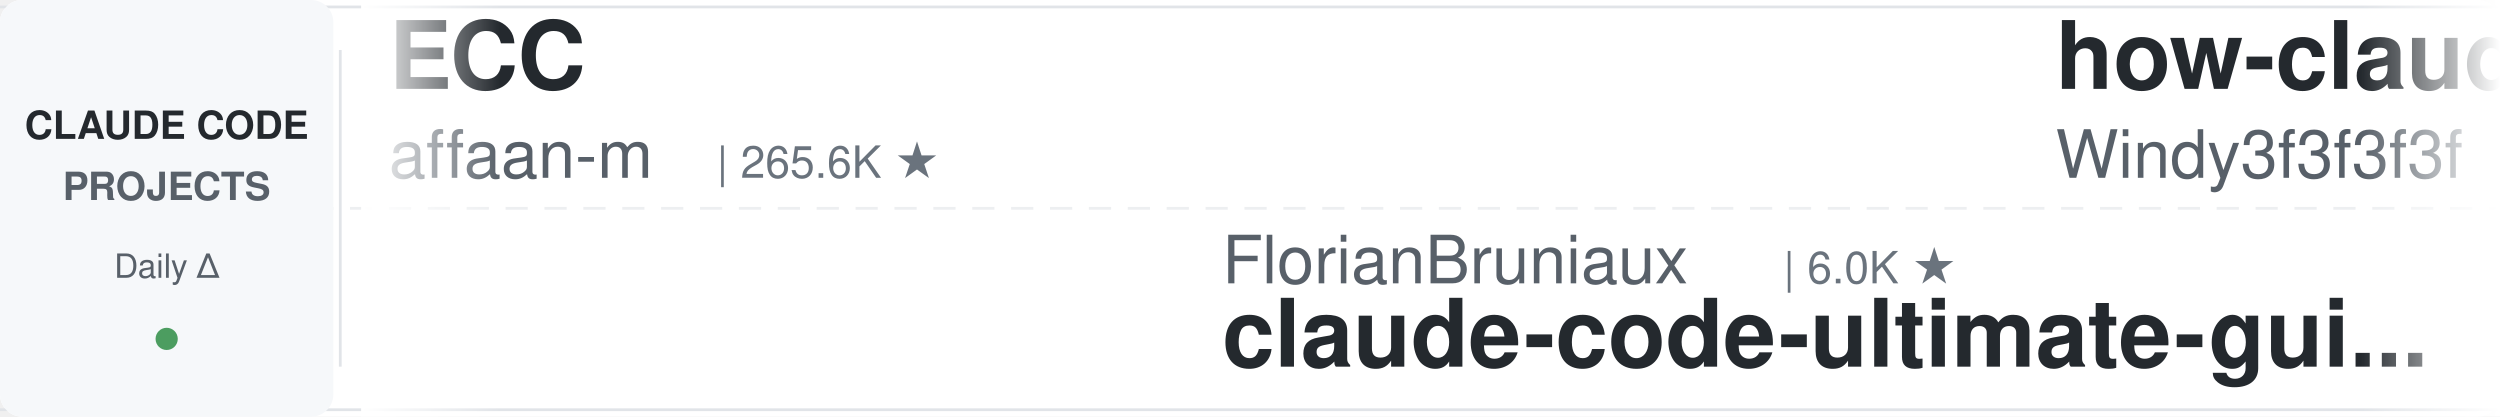
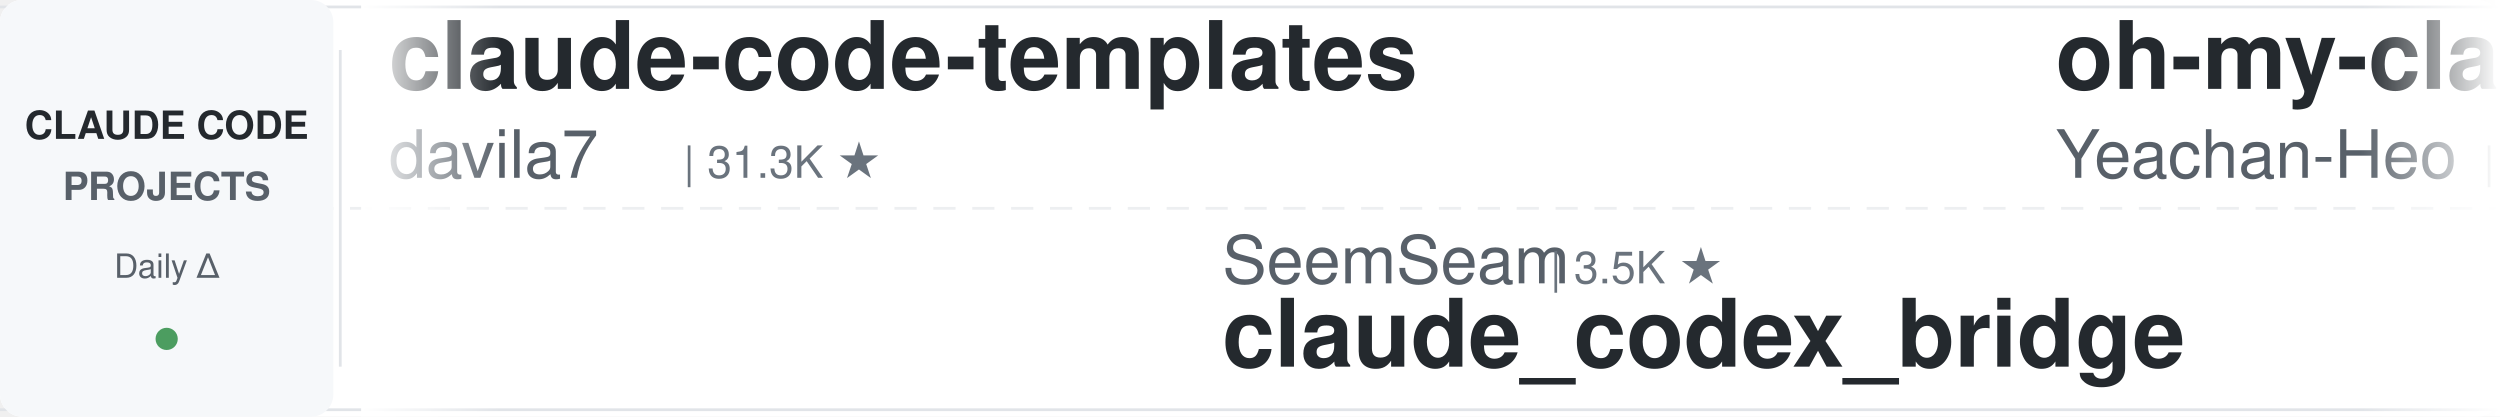
<svg xmlns="http://www.w3.org/2000/svg" width="900" height="150">
  <defs>
    <linearGradient id="leftFade" x1="0%" y1="0%" x2="100%" y2="0%">
      <stop offset="0%" style="stop-color:#ffffff;stop-opacity:1" />
      <stop offset="100%" style="stop-color:#ffffff;stop-opacity:0" />
    </linearGradient>
    <linearGradient id="rightFade" x1="0%" y1="0%" x2="100%" y2="0%">
      <stop offset="0%" style="stop-color:#ffffff;stop-opacity:0" />
      <stop offset="100%" style="stop-color:#ffffff;stop-opacity:1" />
    </linearGradient>
  </defs>
  <rect width="900" height="150" fill="#ffffff" rx="8" />
  <rect x="0" y="2" width="900" height="1" fill="#e1e4e8" />
  <rect x="0" y="147" width="900" height="1" fill="#e1e4e8" />
  <line x1="0" y1="75" x2="900" y2="75" stroke="#e1e4e8" stroke-width="1" stroke-dasharray="8 6" opacity="0.6" />
  <rect x="0" y="0" width="120" height="150" fill="#f6f8fa" rx="8" />
  <text x="60" y="50" font-family="-apple-system, BlinkMacSystemFont, 'Segoe UI', Helvetica, Arial, sans-serif" font-size="14" font-weight="600" fill="#24292e" text-anchor="middle">CLAUDE CODE</text>
  <text x="60" y="72" font-family="-apple-system, BlinkMacSystemFont, 'Segoe UI', Helvetica, Arial, sans-serif" font-size="14" font-weight="600" fill="#586069" text-anchor="middle">PROJECTS</text>
  <text x="60" y="100" font-family="-apple-system, BlinkMacSystemFont, 'Segoe UI', Helvetica, Arial, sans-serif" font-size="12" font-weight="500" fill="#586069" text-anchor="middle">Daily Δ</text>
  <circle cx="60" cy="122" r="4" fill="#22863a" opacity="0.8" />
  <rect x="122" y="18" width="1" height="114" fill="#e1e4e8" />
  <clipPath id="tickerClip">
    <rect x="130" y="0" width="770" height="150" />
  </clipPath>
  <g clip-path="url(#tickerClip)">
    <g id="tickerItems">
      <animateTransform attributeName="transform" attributeType="XML" type="translate" from="0 0" to="-3000 0" dur="54s" repeatCount="indefinite" />
      <g transform="translate(0, 0)">
-         <text x="140" y="32" font-family="-apple-system, BlinkMacSystemFont, 'Segoe UI', Helvetica, Arial, sans-serif" font-size="34" font-weight="600" fill="#24292e">ECC</text>
-         <text x="140" y="64" font-family="-apple-system, BlinkMacSystemFont, 'Segoe UI', Helvetica, Arial, sans-serif" font-size="24" font-weight="400" fill="#586069">affaan-m</text>
-         <text x="258" y="64" font-family="-apple-system, BlinkMacSystemFont, 'Segoe UI', Helvetica, Arial, sans-serif" font-size="16" font-weight="500" fill="#6a737d">| 265.6K ★</text>
+         <text x="140" y="32" font-family="-apple-system, BlinkMacSystemFont, 'Segoe UI', Helvetica, Arial, sans-serif" font-size="34" font-weight="600" fill="#24292e">claude-code-templates</text>
+         <text x="140" y="64" font-family="-apple-system, BlinkMacSystemFont, 'Segoe UI', Helvetica, Arial, sans-serif" font-size="24" font-weight="400" fill="#586069">davila7</text>
+         <text x="246" y="64" font-family="-apple-system, BlinkMacSystemFont, 'Segoe UI', Helvetica, Arial, sans-serif" font-size="16" font-weight="500" fill="#6a737d">| 31.3K ★</text>
      </g>
      <g transform="translate(300, 0)">
-         <text x="140" y="102" font-family="-apple-system, BlinkMacSystemFont, 'Segoe UI', Helvetica, Arial, sans-serif" font-size="24" font-weight="400" fill="#586069">FlorianBruniaux</text>
-         <text x="342" y="102" font-family="-apple-system, BlinkMacSystemFont, 'Segoe UI', Helvetica, Arial, sans-serif" font-size="16" font-weight="500" fill="#6a737d">| 6.0K ★</text>
-         <text x="140" y="132" font-family="-apple-system, BlinkMacSystemFont, 'Segoe UI', Helvetica, Arial, sans-serif" font-size="34" font-weight="600" fill="#24292e">claude-code-ultimate-gui...</text>
+         <text x="140" y="102" font-family="-apple-system, BlinkMacSystemFont, 'Segoe UI', Helvetica, Arial, sans-serif" font-size="24" font-weight="400" fill="#586069">SeemSeam</text>
+         <text x="258" y="102" font-family="-apple-system, BlinkMacSystemFont, 'Segoe UI', Helvetica, Arial, sans-serif" font-size="16" font-weight="500" fill="#6a737d">| 3.5K ★</text>
+         <text x="140" y="132" font-family="-apple-system, BlinkMacSystemFont, 'Segoe UI', Helvetica, Arial, sans-serif" font-size="34" font-weight="600" fill="#24292e">claude_codex_bridge</text>
      </g>
      <g transform="translate(600, 0)">
-         <text x="140" y="32" font-family="-apple-system, BlinkMacSystemFont, 'Segoe UI', Helvetica, Arial, sans-serif" font-size="34" font-weight="600" fill="#24292e">how-claude-code-works</text>
-         <text x="140" y="64" font-family="-apple-system, BlinkMacSystemFont, 'Segoe UI', Helvetica, Arial, sans-serif" font-size="24" font-weight="400" fill="#586069">Windy3f3f3f3f</text>
-         <text x="318" y="64" font-family="-apple-system, BlinkMacSystemFont, 'Segoe UI', Helvetica, Arial, sans-serif" font-size="16" font-weight="500" fill="#6a737d">| 3.7K ★</text>
+         <text x="140" y="32" font-family="-apple-system, BlinkMacSystemFont, 'Segoe UI', Helvetica, Arial, sans-serif" font-size="34" font-weight="600" fill="#24292e">oh-my-claudecode</text>
+         <text x="140" y="64" font-family="-apple-system, BlinkMacSystemFont, 'Segoe UI', Helvetica, Arial, sans-serif" font-size="24" font-weight="400" fill="#586069">Yeachan-Heo</text>
+         <text x="294" y="64" font-family="-apple-system, BlinkMacSystemFont, 'Segoe UI', Helvetica, Arial, sans-serif" font-size="16" font-weight="500" fill="#6a737d">| 39.3K ★</text>
      </g>
      <g transform="translate(900, 0)">
-         <text x="140" y="102" font-family="-apple-system, BlinkMacSystemFont, 'Segoe UI', Helvetica, Arial, sans-serif" font-size="24" font-weight="400" fill="#586069">1rgs</text>
-         <text x="210" y="102" font-family="-apple-system, BlinkMacSystemFont, 'Segoe UI', Helvetica, Arial, sans-serif" font-size="16" font-weight="500" fill="#6a737d">| 3.7K ★</text>
-         <text x="140" y="132" font-family="-apple-system, BlinkMacSystemFont, 'Segoe UI', Helvetica, Arial, sans-serif" font-size="34" font-weight="600" fill="#24292e">claude-code-proxy</text>
+         <text x="140" y="102" font-family="-apple-system, BlinkMacSystemFont, 'Segoe UI', Helvetica, Arial, sans-serif" font-size="24" font-weight="400" fill="#586069">daymade</text>
+         <text x="246" y="102" font-family="-apple-system, BlinkMacSystemFont, 'Segoe UI', Helvetica, Arial, sans-serif" font-size="16" font-weight="500" fill="#6a737d">| 1.4K ★</text>
+         <text x="140" y="132" font-family="-apple-system, BlinkMacSystemFont, 'Segoe UI', Helvetica, Arial, sans-serif" font-size="34" font-weight="600" fill="#24292e">claude-code-skills</text>
      </g>
      <g transform="translate(1200, 0)">
-         <text x="140" y="32" font-family="-apple-system, BlinkMacSystemFont, 'Segoe UI', Helvetica, Arial, sans-serif" font-size="34" font-weight="600" fill="#24292e">claude-code-my-workflow</text>
-         <text x="140" y="64" font-family="-apple-system, BlinkMacSystemFont, 'Segoe UI', Helvetica, Arial, sans-serif" font-size="24" font-weight="400" fill="#586069">pedrohcgs</text>
-         <text x="270" y="64" font-family="-apple-system, BlinkMacSystemFont, 'Segoe UI', Helvetica, Arial, sans-serif" font-size="16" font-weight="500" fill="#6a737d">| 1.6K ★</text>
+         <text x="140" y="32" font-family="-apple-system, BlinkMacSystemFont, 'Segoe UI', Helvetica, Arial, sans-serif" font-size="34" font-weight="600" fill="#24292e">claude-code-tips</text>
+         <text x="140" y="64" font-family="-apple-system, BlinkMacSystemFont, 'Segoe UI', Helvetica, Arial, sans-serif" font-size="24" font-weight="400" fill="#586069">ykdojo</text>
+         <text x="234" y="64" font-family="-apple-system, BlinkMacSystemFont, 'Segoe UI', Helvetica, Arial, sans-serif" font-size="16" font-weight="500" fill="#6a737d">| 10.1K ★</text>
      </g>
      <g transform="translate(1500, 0)">
-         <text x="140" y="102" font-family="-apple-system, BlinkMacSystemFont, 'Segoe UI', Helvetica, Arial, sans-serif" font-size="24" font-weight="400" fill="#586069">alejandrobalderas</text>
-         <text x="366" y="102" font-family="-apple-system, BlinkMacSystemFont, 'Segoe UI', Helvetica, Arial, sans-serif" font-size="16" font-weight="500" fill="#6a737d">| 2.9K ★</text>
-         <text x="140" y="132" font-family="-apple-system, BlinkMacSystemFont, 'Segoe UI', Helvetica, Arial, sans-serif" font-size="34" font-weight="600" fill="#24292e">claude-code-from-source</text>
+         <text x="140" y="102" font-family="-apple-system, BlinkMacSystemFont, 'Segoe UI', Helvetica, Arial, sans-serif" font-size="24" font-weight="400" fill="#586069">JrCx7scC</text>
+         <text x="258" y="102" font-family="-apple-system, BlinkMacSystemFont, 'Segoe UI', Helvetica, Arial, sans-serif" font-size="16" font-weight="500" fill="#6a737d">| 376 ★</text>
+         <text x="140" y="132" font-family="-apple-system, BlinkMacSystemFont, 'Segoe UI', Helvetica, Arial, sans-serif" font-size="34" font-weight="600" fill="#24292e">claude-code-source</text>
      </g>
      <g transform="translate(1800, 0)">
-         <text x="140" y="32" font-family="-apple-system, BlinkMacSystemFont, 'Segoe UI', Helvetica, Arial, sans-serif" font-size="34" font-weight="600" fill="#24292e">claude-code-source</text>
-         <text x="140" y="64" font-family="-apple-system, BlinkMacSystemFont, 'Segoe UI', Helvetica, Arial, sans-serif" font-size="24" font-weight="400" fill="#586069">AprilNEA</text>
-         <text x="258" y="64" font-family="-apple-system, BlinkMacSystemFont, 'Segoe UI', Helvetica, Arial, sans-serif" font-size="16" font-weight="500" fill="#6a737d">| 391 ★</text>
+         <text x="140" y="32" font-family="-apple-system, BlinkMacSystemFont, 'Segoe UI', Helvetica, Arial, sans-serif" font-size="34" font-weight="600" fill="#24292e">claude-code-book</text>
+         <text x="140" y="64" font-family="-apple-system, BlinkMacSystemFont, 'Segoe UI', Helvetica, Arial, sans-serif" font-size="24" font-weight="400" fill="#586069">lintsinghua</text>
+         <text x="294" y="64" font-family="-apple-system, BlinkMacSystemFont, 'Segoe UI', Helvetica, Arial, sans-serif" font-size="16" font-weight="500" fill="#6a737d">| 4.3K ★</text>
      </g>
      <g transform="translate(2100, 0)">
-         <text x="140" y="102" font-family="-apple-system, BlinkMacSystemFont, 'Segoe UI', Helvetica, Arial, sans-serif" font-size="24" font-weight="400" fill="#586069">zebbern</text>
-         <text x="246" y="102" font-family="-apple-system, BlinkMacSystemFont, 'Segoe UI', Helvetica, Arial, sans-serif" font-size="16" font-weight="500" fill="#6a737d">| 4.6K ★</text>
-         <text x="140" y="132" font-family="-apple-system, BlinkMacSystemFont, 'Segoe UI', Helvetica, Arial, sans-serif" font-size="34" font-weight="600" fill="#24292e">claude-code-guide</text>
+         <text x="140" y="102" font-family="-apple-system, BlinkMacSystemFont, 'Segoe UI', Helvetica, Arial, sans-serif" font-size="24" font-weight="400" fill="#586069">liuup</text>
+         <text x="222" y="102" font-family="-apple-system, BlinkMacSystemFont, 'Segoe UI', Helvetica, Arial, sans-serif" font-size="16" font-weight="500" fill="#6a737d">| 3.9K ★</text>
+         <text x="140" y="132" font-family="-apple-system, BlinkMacSystemFont, 'Segoe UI', Helvetica, Arial, sans-serif" font-size="34" font-weight="600" fill="#24292e">claude-code-analysis</text>
      </g>
      <g transform="translate(2400, 0)">
-         <text x="140" y="32" font-family="-apple-system, BlinkMacSystemFont, 'Segoe UI', Helvetica, Arial, sans-serif" font-size="34" font-weight="600" fill="#24292e">claude-code-tudou</text>
-         <text x="140" y="64" font-family="-apple-system, BlinkMacSystemFont, 'Segoe UI', Helvetica, Arial, sans-serif" font-size="24" font-weight="400" fill="#586069">AICoderTudou</text>
-         <text x="306" y="64" font-family="-apple-system, BlinkMacSystemFont, 'Segoe UI', Helvetica, Arial, sans-serif" font-size="16" font-weight="500" fill="#6a737d">| 494 ★</text>
+         <text x="140" y="32" font-family="-apple-system, BlinkMacSystemFont, 'Segoe UI', Helvetica, Arial, sans-serif" font-size="34" font-weight="600" fill="#24292e">system_prompts_leaks</text>
+         <text x="140" y="64" font-family="-apple-system, BlinkMacSystemFont, 'Segoe UI', Helvetica, Arial, sans-serif" font-size="24" font-weight="400" fill="#586069">asgeirtj</text>
+         <text x="258" y="64" font-family="-apple-system, BlinkMacSystemFont, 'Segoe UI', Helvetica, Arial, sans-serif" font-size="16" font-weight="500" fill="#6a737d">| 68.1K ★</text>
      </g>
      <g transform="translate(2700, 0)">
-         <text x="140" y="102" font-family="-apple-system, BlinkMacSystemFont, 'Segoe UI', Helvetica, Arial, sans-serif" font-size="24" font-weight="400" fill="#586069">Donchitos</text>
-         <text x="270" y="102" font-family="-apple-system, BlinkMacSystemFont, 'Segoe UI', Helvetica, Arial, sans-serif" font-size="16" font-weight="500" fill="#6a737d">| 25.4K ★</text>
-         <text x="140" y="132" font-family="-apple-system, BlinkMacSystemFont, 'Segoe UI', Helvetica, Arial, sans-serif" font-size="34" font-weight="600" fill="#24292e">Claude-Code-Game-Studios</text>
+         <text x="140" y="102" font-family="-apple-system, BlinkMacSystemFont, 'Segoe UI', Helvetica, Arial, sans-serif" font-size="24" font-weight="400" fill="#586069">anthropics</text>
+         <text x="282" y="102" font-family="-apple-system, BlinkMacSystemFont, 'Segoe UI', Helvetica, Arial, sans-serif" font-size="16" font-weight="500" fill="#6a737d">| 6.3K ★</text>
+         <text x="140" y="132" font-family="-apple-system, BlinkMacSystemFont, 'Segoe UI', Helvetica, Arial, sans-serif" font-size="34" font-weight="600" fill="#24292e">claude-code-security-rev...</text>
      </g>
      <g transform="translate(3000, 0)">
-         <text x="140" y="32" font-family="-apple-system, BlinkMacSystemFont, 'Segoe UI', Helvetica, Arial, sans-serif" font-size="34" font-weight="600" fill="#24292e">ECC</text>
-         <text x="140" y="64" font-family="-apple-system, BlinkMacSystemFont, 'Segoe UI', Helvetica, Arial, sans-serif" font-size="24" font-weight="400" fill="#586069">affaan-m</text>
-         <text x="258" y="64" font-family="-apple-system, BlinkMacSystemFont, 'Segoe UI', Helvetica, Arial, sans-serif" font-size="16" font-weight="500" fill="#6a737d">| 265.6K ★</text>
+         <text x="140" y="32" font-family="-apple-system, BlinkMacSystemFont, 'Segoe UI', Helvetica, Arial, sans-serif" font-size="34" font-weight="600" fill="#24292e">claude-code-templates</text>
+         <text x="140" y="64" font-family="-apple-system, BlinkMacSystemFont, 'Segoe UI', Helvetica, Arial, sans-serif" font-size="24" font-weight="400" fill="#586069">davila7</text>
+         <text x="246" y="64" font-family="-apple-system, BlinkMacSystemFont, 'Segoe UI', Helvetica, Arial, sans-serif" font-size="16" font-weight="500" fill="#6a737d">| 31.3K ★</text>
      </g>
      <g transform="translate(3300, 0)">
-         <text x="140" y="102" font-family="-apple-system, BlinkMacSystemFont, 'Segoe UI', Helvetica, Arial, sans-serif" font-size="24" font-weight="400" fill="#586069">FlorianBruniaux</text>
-         <text x="342" y="102" font-family="-apple-system, BlinkMacSystemFont, 'Segoe UI', Helvetica, Arial, sans-serif" font-size="16" font-weight="500" fill="#6a737d">| 6.0K ★</text>
-         <text x="140" y="132" font-family="-apple-system, BlinkMacSystemFont, 'Segoe UI', Helvetica, Arial, sans-serif" font-size="34" font-weight="600" fill="#24292e">claude-code-ultimate-gui...</text>
+         <text x="140" y="102" font-family="-apple-system, BlinkMacSystemFont, 'Segoe UI', Helvetica, Arial, sans-serif" font-size="24" font-weight="400" fill="#586069">SeemSeam</text>
+         <text x="258" y="102" font-family="-apple-system, BlinkMacSystemFont, 'Segoe UI', Helvetica, Arial, sans-serif" font-size="16" font-weight="500" fill="#6a737d">| 3.5K ★</text>
+         <text x="140" y="132" font-family="-apple-system, BlinkMacSystemFont, 'Segoe UI', Helvetica, Arial, sans-serif" font-size="34" font-weight="600" fill="#24292e">claude_codex_bridge</text>
      </g>
      <g transform="translate(3600, 0)">
-         <text x="140" y="32" font-family="-apple-system, BlinkMacSystemFont, 'Segoe UI', Helvetica, Arial, sans-serif" font-size="34" font-weight="600" fill="#24292e">how-claude-code-works</text>
-         <text x="140" y="64" font-family="-apple-system, BlinkMacSystemFont, 'Segoe UI', Helvetica, Arial, sans-serif" font-size="24" font-weight="400" fill="#586069">Windy3f3f3f3f</text>
-         <text x="318" y="64" font-family="-apple-system, BlinkMacSystemFont, 'Segoe UI', Helvetica, Arial, sans-serif" font-size="16" font-weight="500" fill="#6a737d">| 3.7K ★</text>
+         <text x="140" y="32" font-family="-apple-system, BlinkMacSystemFont, 'Segoe UI', Helvetica, Arial, sans-serif" font-size="34" font-weight="600" fill="#24292e">oh-my-claudecode</text>
+         <text x="140" y="64" font-family="-apple-system, BlinkMacSystemFont, 'Segoe UI', Helvetica, Arial, sans-serif" font-size="24" font-weight="400" fill="#586069">Yeachan-Heo</text>
+         <text x="294" y="64" font-family="-apple-system, BlinkMacSystemFont, 'Segoe UI', Helvetica, Arial, sans-serif" font-size="16" font-weight="500" fill="#6a737d">| 39.3K ★</text>
      </g>
      <g transform="translate(3900, 0)">
-         <text x="140" y="102" font-family="-apple-system, BlinkMacSystemFont, 'Segoe UI', Helvetica, Arial, sans-serif" font-size="24" font-weight="400" fill="#586069">1rgs</text>
-         <text x="210" y="102" font-family="-apple-system, BlinkMacSystemFont, 'Segoe UI', Helvetica, Arial, sans-serif" font-size="16" font-weight="500" fill="#6a737d">| 3.7K ★</text>
-         <text x="140" y="132" font-family="-apple-system, BlinkMacSystemFont, 'Segoe UI', Helvetica, Arial, sans-serif" font-size="34" font-weight="600" fill="#24292e">claude-code-proxy</text>
+         <text x="140" y="102" font-family="-apple-system, BlinkMacSystemFont, 'Segoe UI', Helvetica, Arial, sans-serif" font-size="24" font-weight="400" fill="#586069">daymade</text>
+         <text x="246" y="102" font-family="-apple-system, BlinkMacSystemFont, 'Segoe UI', Helvetica, Arial, sans-serif" font-size="16" font-weight="500" fill="#6a737d">| 1.4K ★</text>
+         <text x="140" y="132" font-family="-apple-system, BlinkMacSystemFont, 'Segoe UI', Helvetica, Arial, sans-serif" font-size="34" font-weight="600" fill="#24292e">claude-code-skills</text>
      </g>
    </g>
  </g>
  <rect x="130" y="0" width="50" height="150" fill="url(#leftFade)" />
  <rect x="850" y="0" width="50" height="150" fill="url(#rightFade)" />
</svg>
